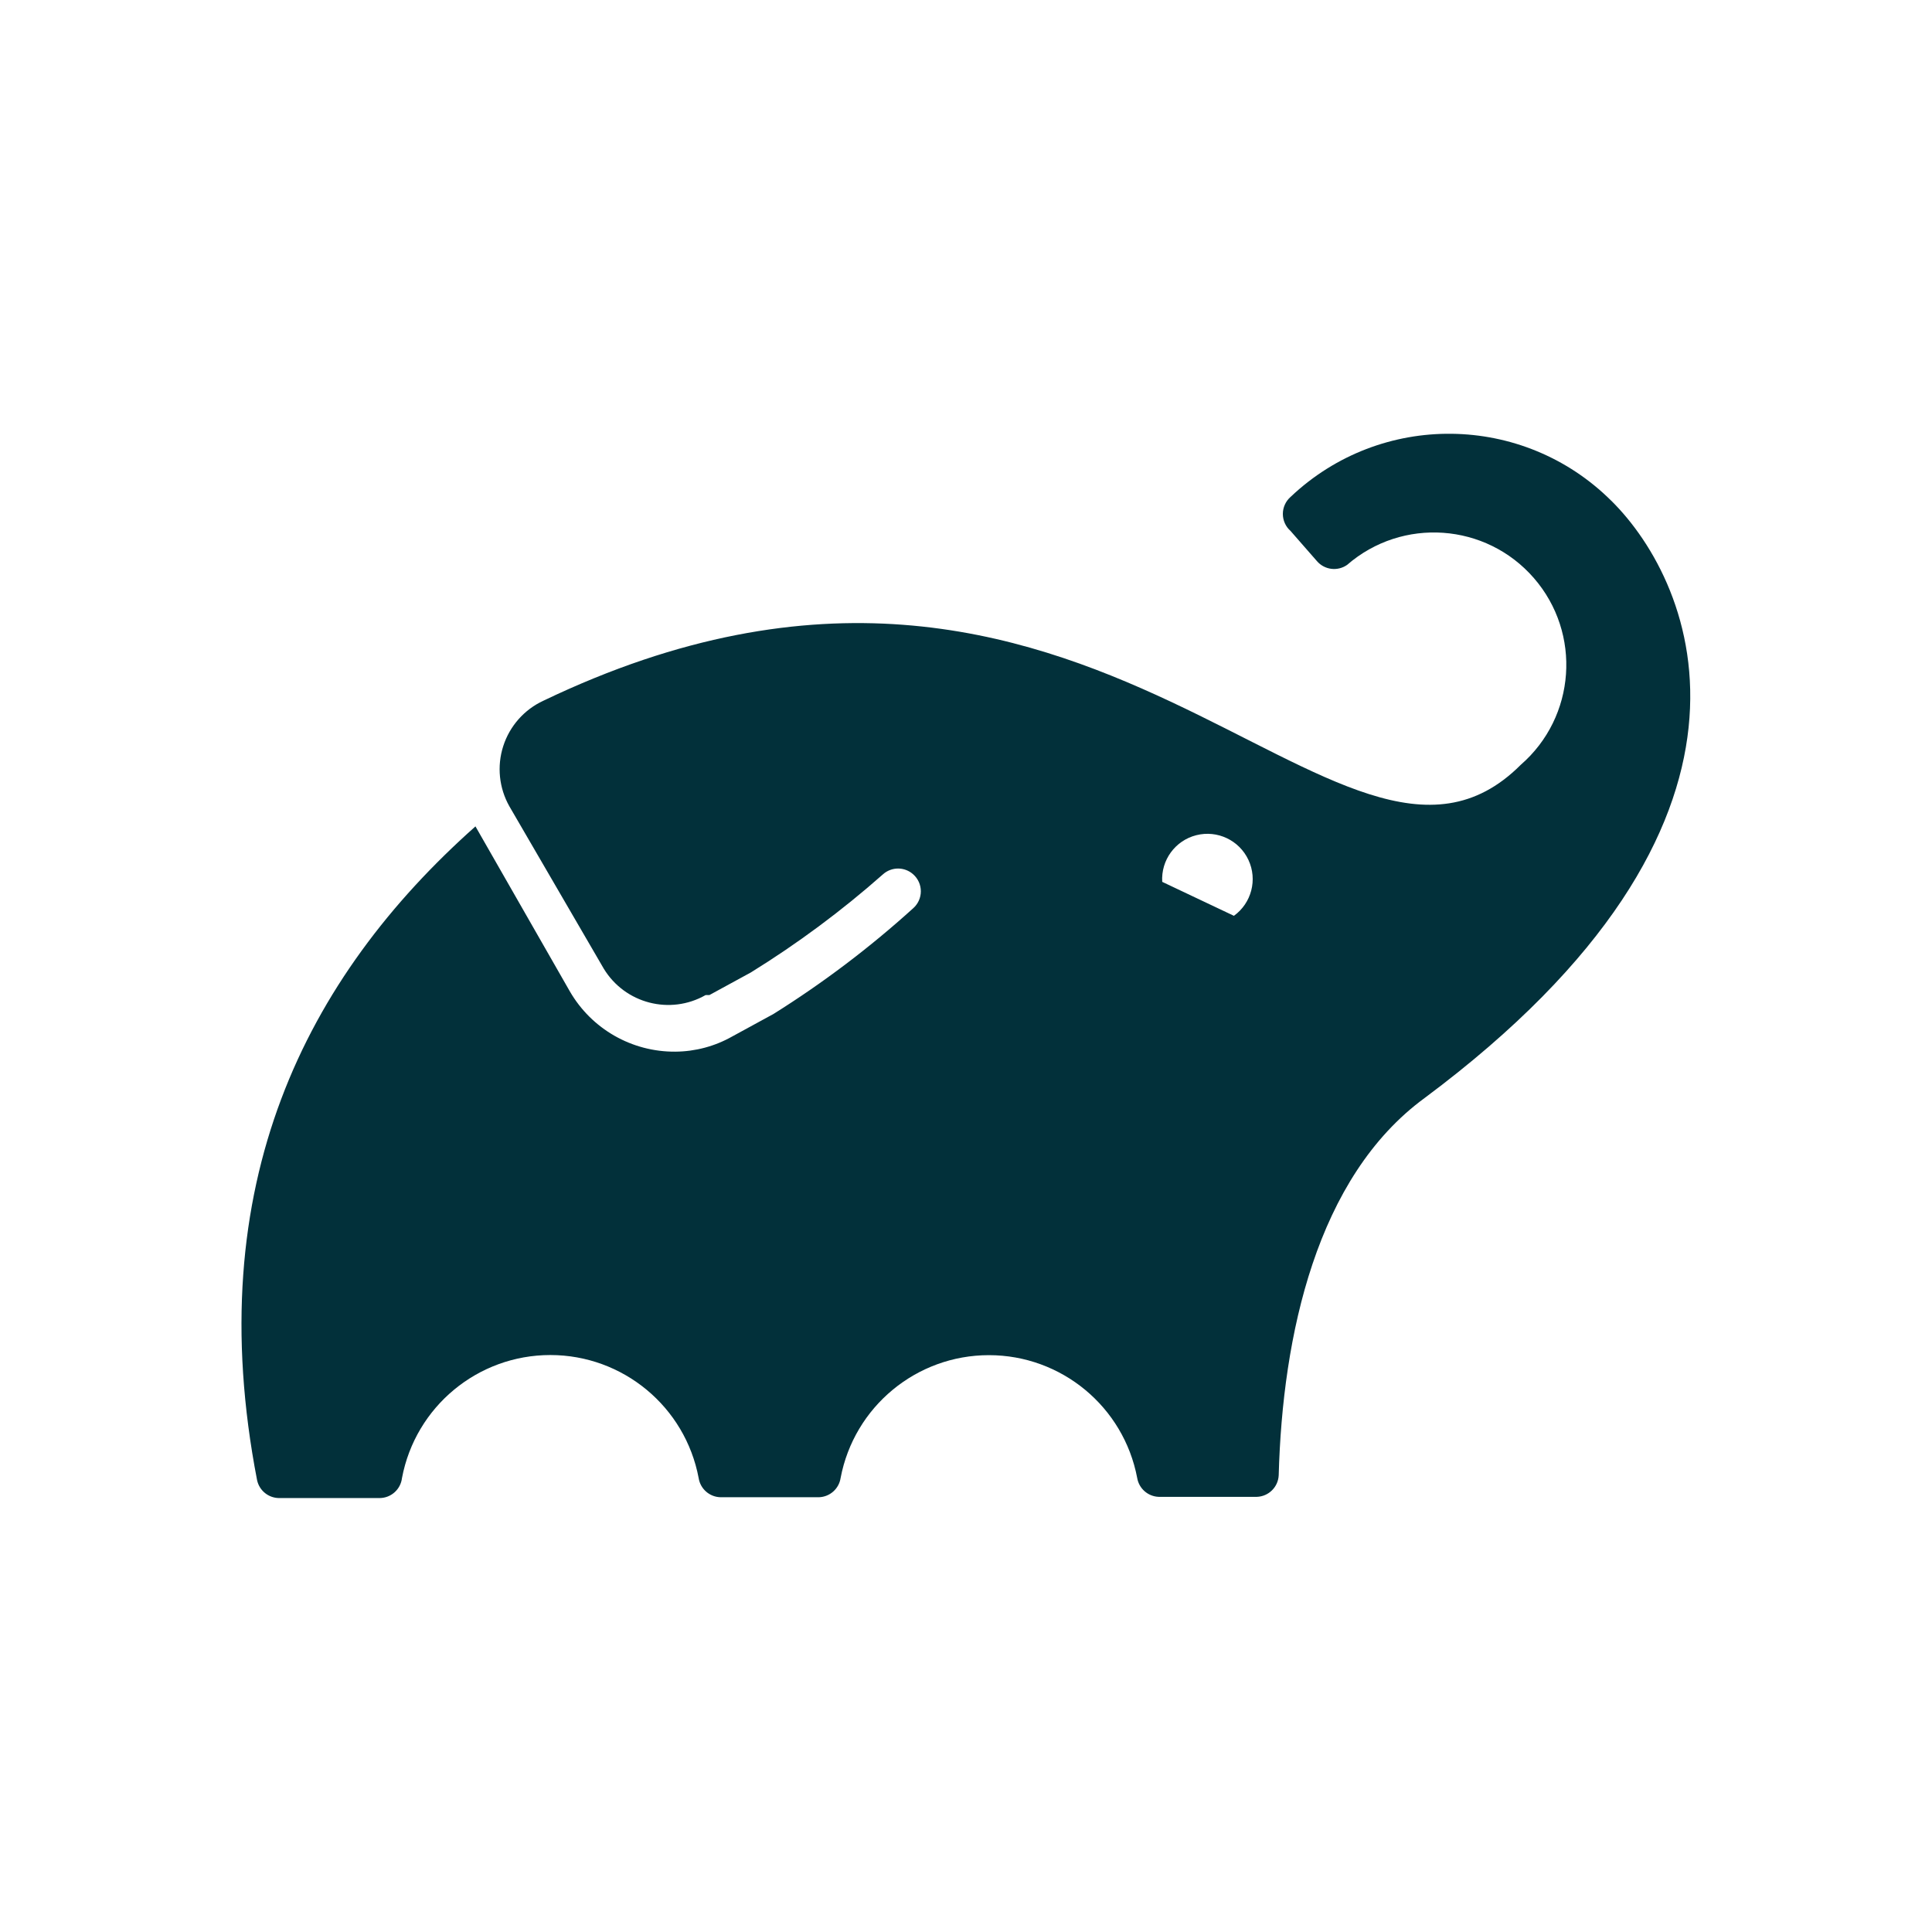
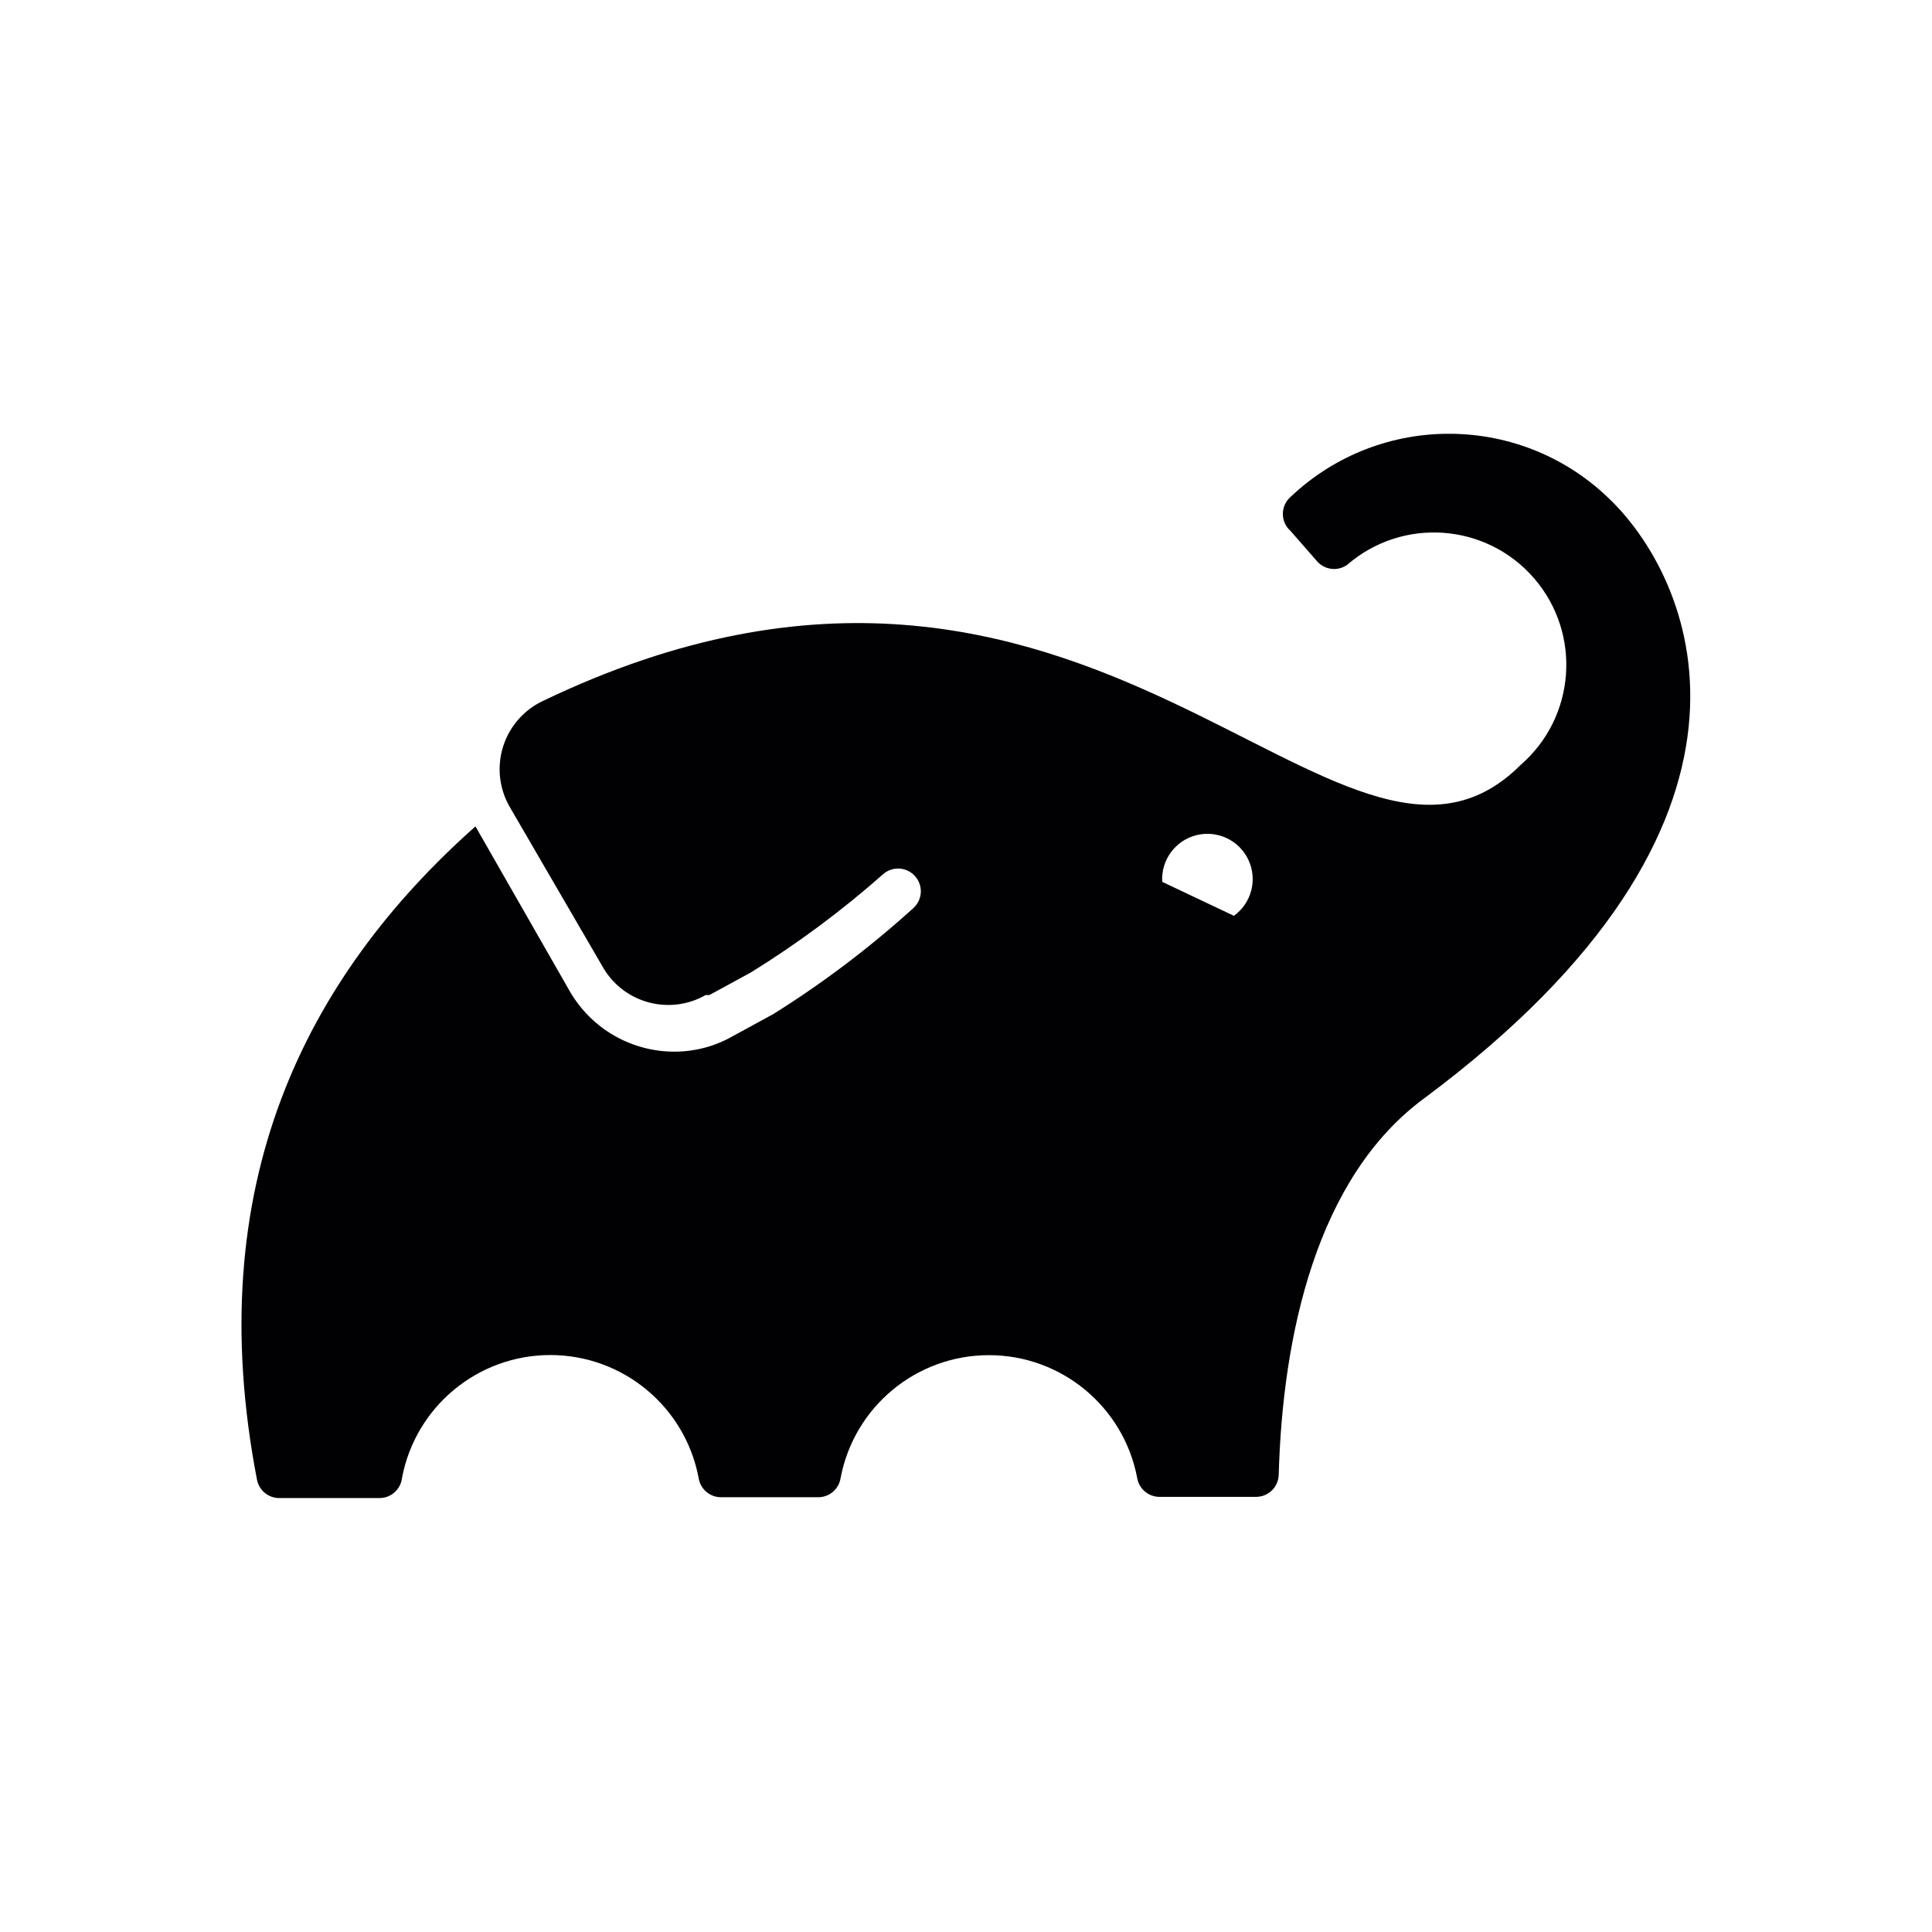
<svg xmlns="http://www.w3.org/2000/svg" aria-label="Gradle" role="img" viewBox="0 0 512 512">
  <path d="m0 0H512V512H0" fill="#fff" />
-   <path d="M427 132.7a61 61 0 00-85-1 6 6 0 000 9l7 8a6 6 0 008 1 35 35 0 0146 53c-48 48-113-87-259-17a20 20 0 00-9 28l25 43a20 20 0 0027 7h1l11-6a257 257 0 0035-26 6 6 0 018 0 6 6 0 010 9 263 263 0 01-37 28l-11 6a31 31 0 01-15 4 32 32 0 01-28-16L126 219c-45 40-73 95-57.87 173.26a6 6 0 006 4.74H100.6a6 6 0 005.93-5.3 40 40 0 0178.62 0 6 6 0 005.72 5.08h26.2a6 6 0 005.7-5.1 40 40 0 0178.6 0 6 6 0 005.7 5h26a6 6 0 005.8-5.72c1-37 10-79 38.7-100 98-73 72-136 49.4-158.3zm-100 110-19-9a12 12 0 1119 9z" fill="#02303a" />
+   <path d="M427 132.7a61 61 0 00-85-1 6 6 0 000 9l7 8a6 6 0 008 1 35 35 0 0146 53c-48 48-113-87-259-17a20 20 0 00-9 28l25 43a20 20 0 0027 7h1l11-6a257 257 0 0035-26 6 6 0 018 0 6 6 0 010 9 263 263 0 01-37 28l-11 6a31 31 0 01-15 4 32 32 0 01-28-16L126 219c-45 40-73 95-57.87 173.26a6 6 0 006 4.74H100.6a6 6 0 005.93-5.3 40 40 0 0178.62 0 6 6 0 005.72 5.08h26.2a6 6 0 005.7-5.1 40 40 0 0178.6 0 6 6 0 005.7 5h26a6 6 0 005.8-5.72c1-37 10-79 38.7-100 98-73 72-136 49.4-158.3zm-100 110-19-9a12 12 0 1119 9z" fill="#010002" />
</svg>
